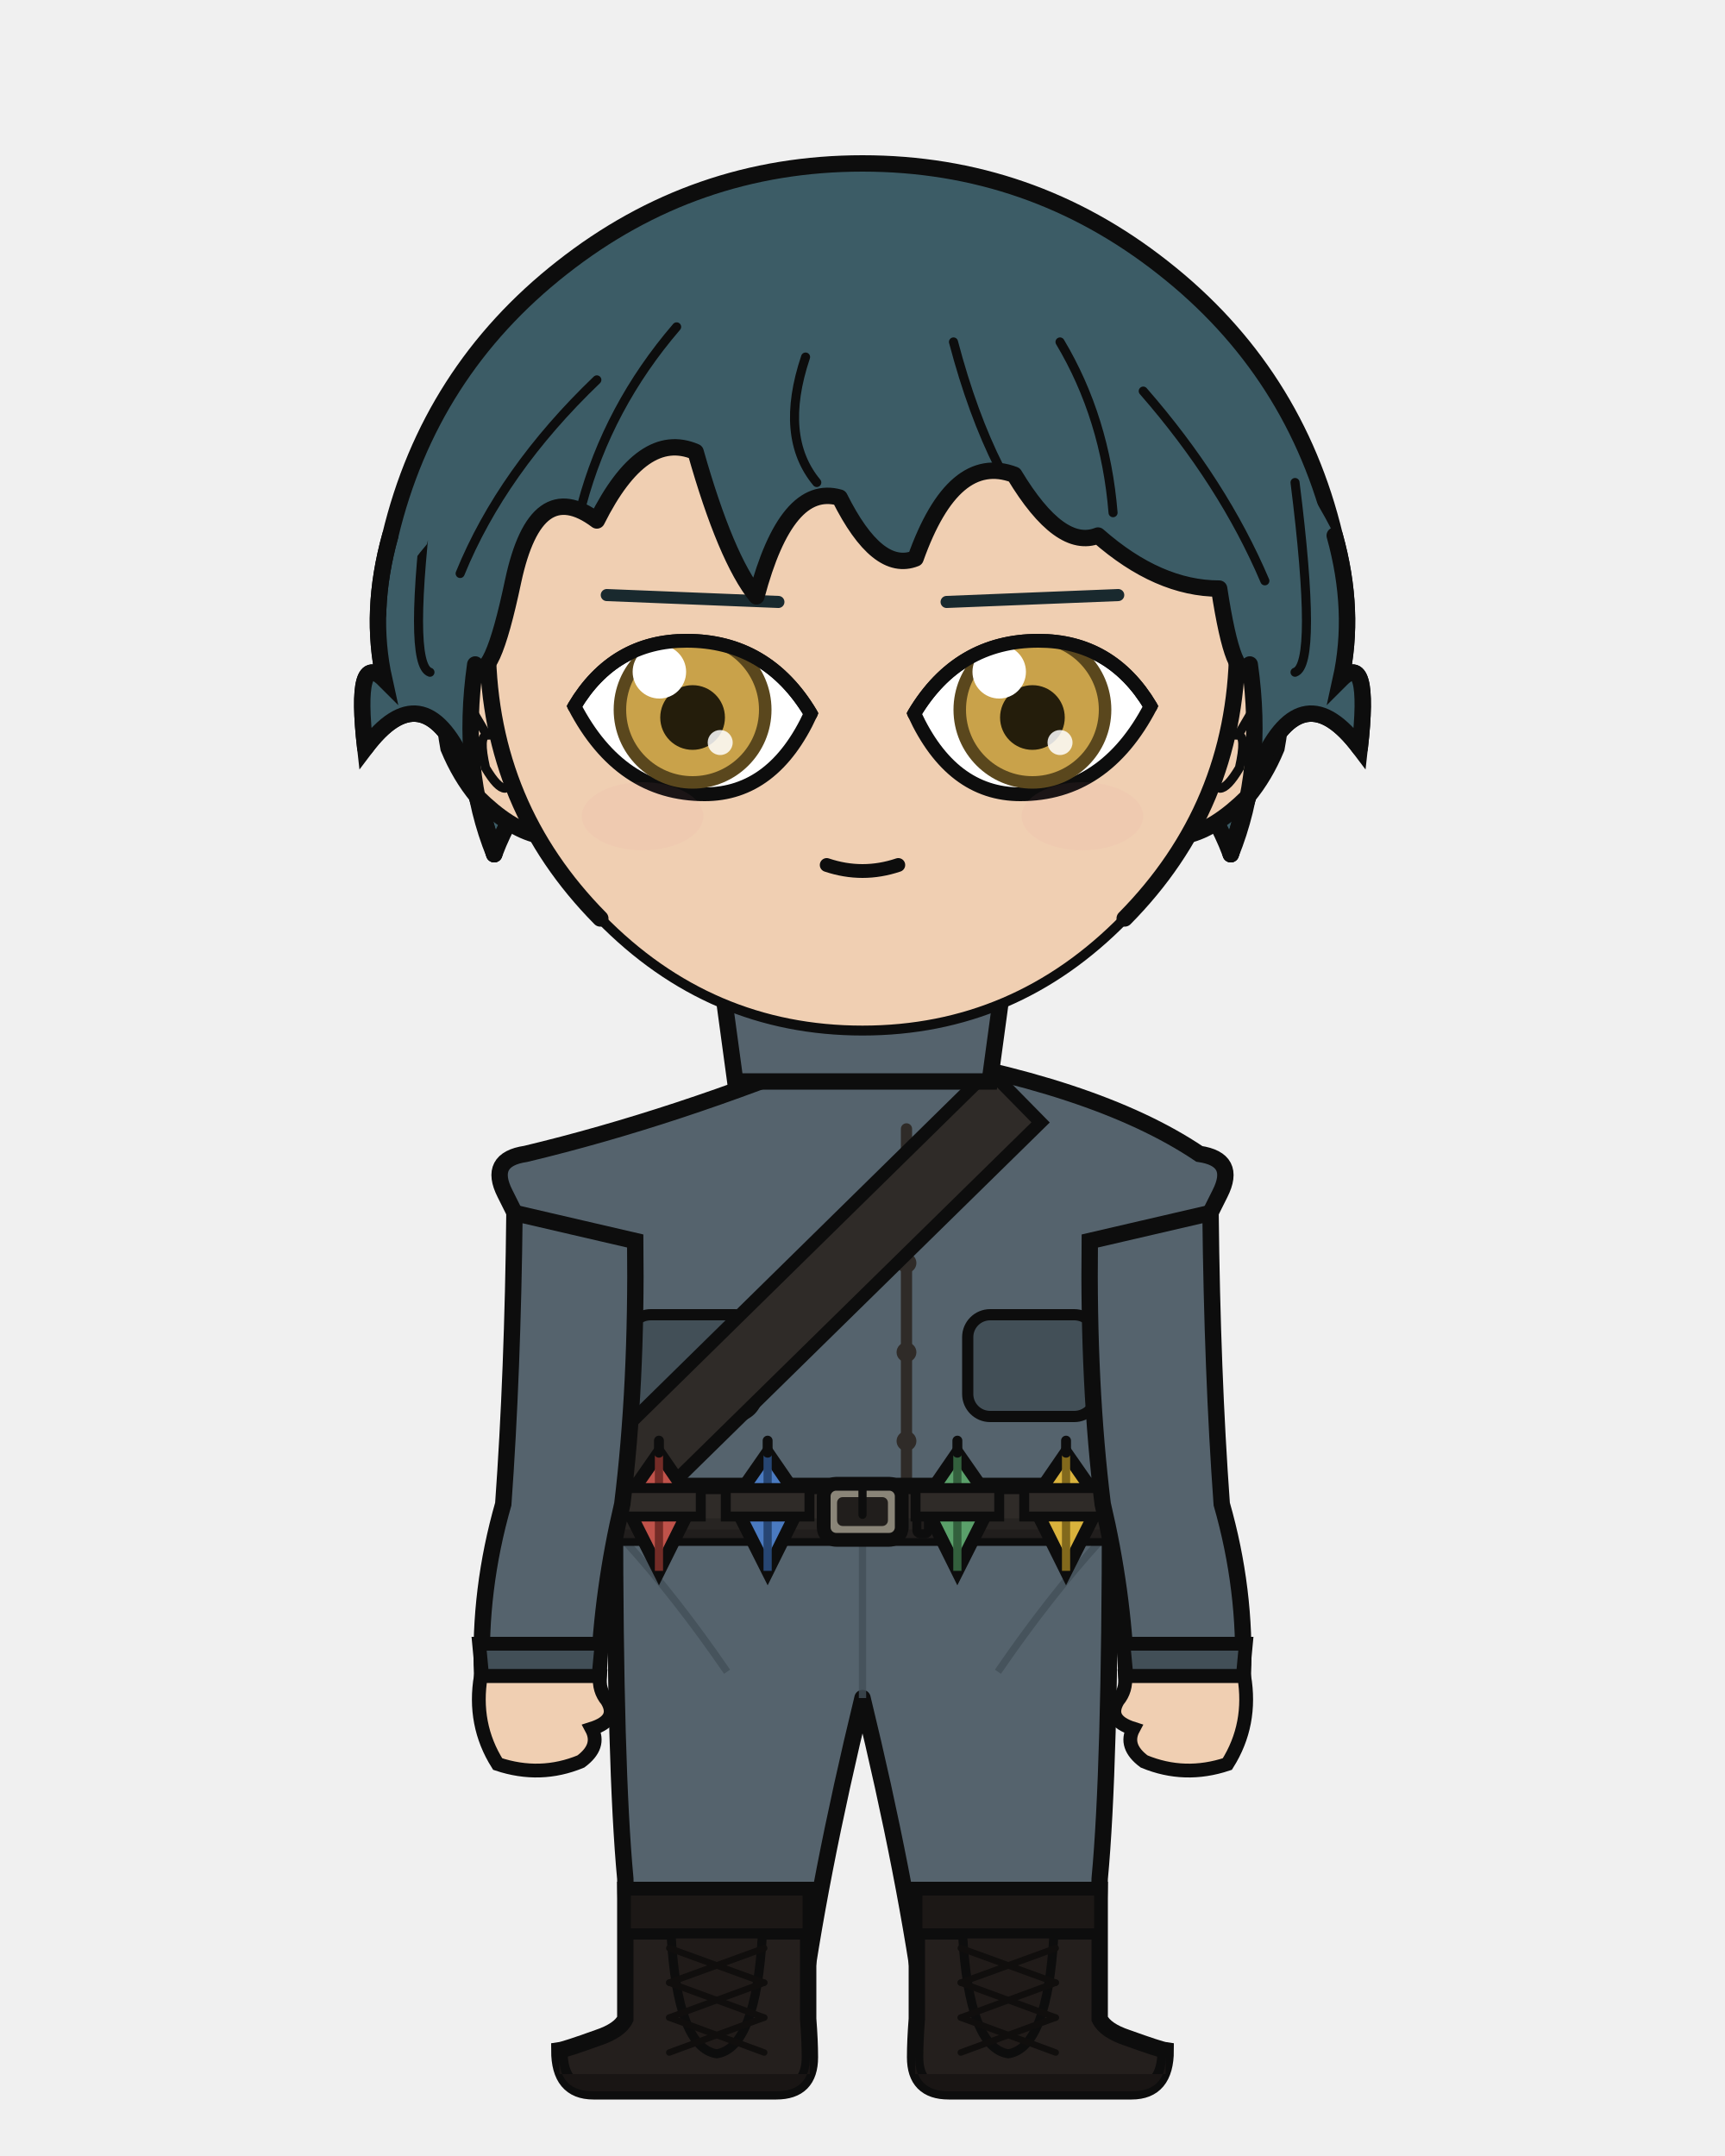
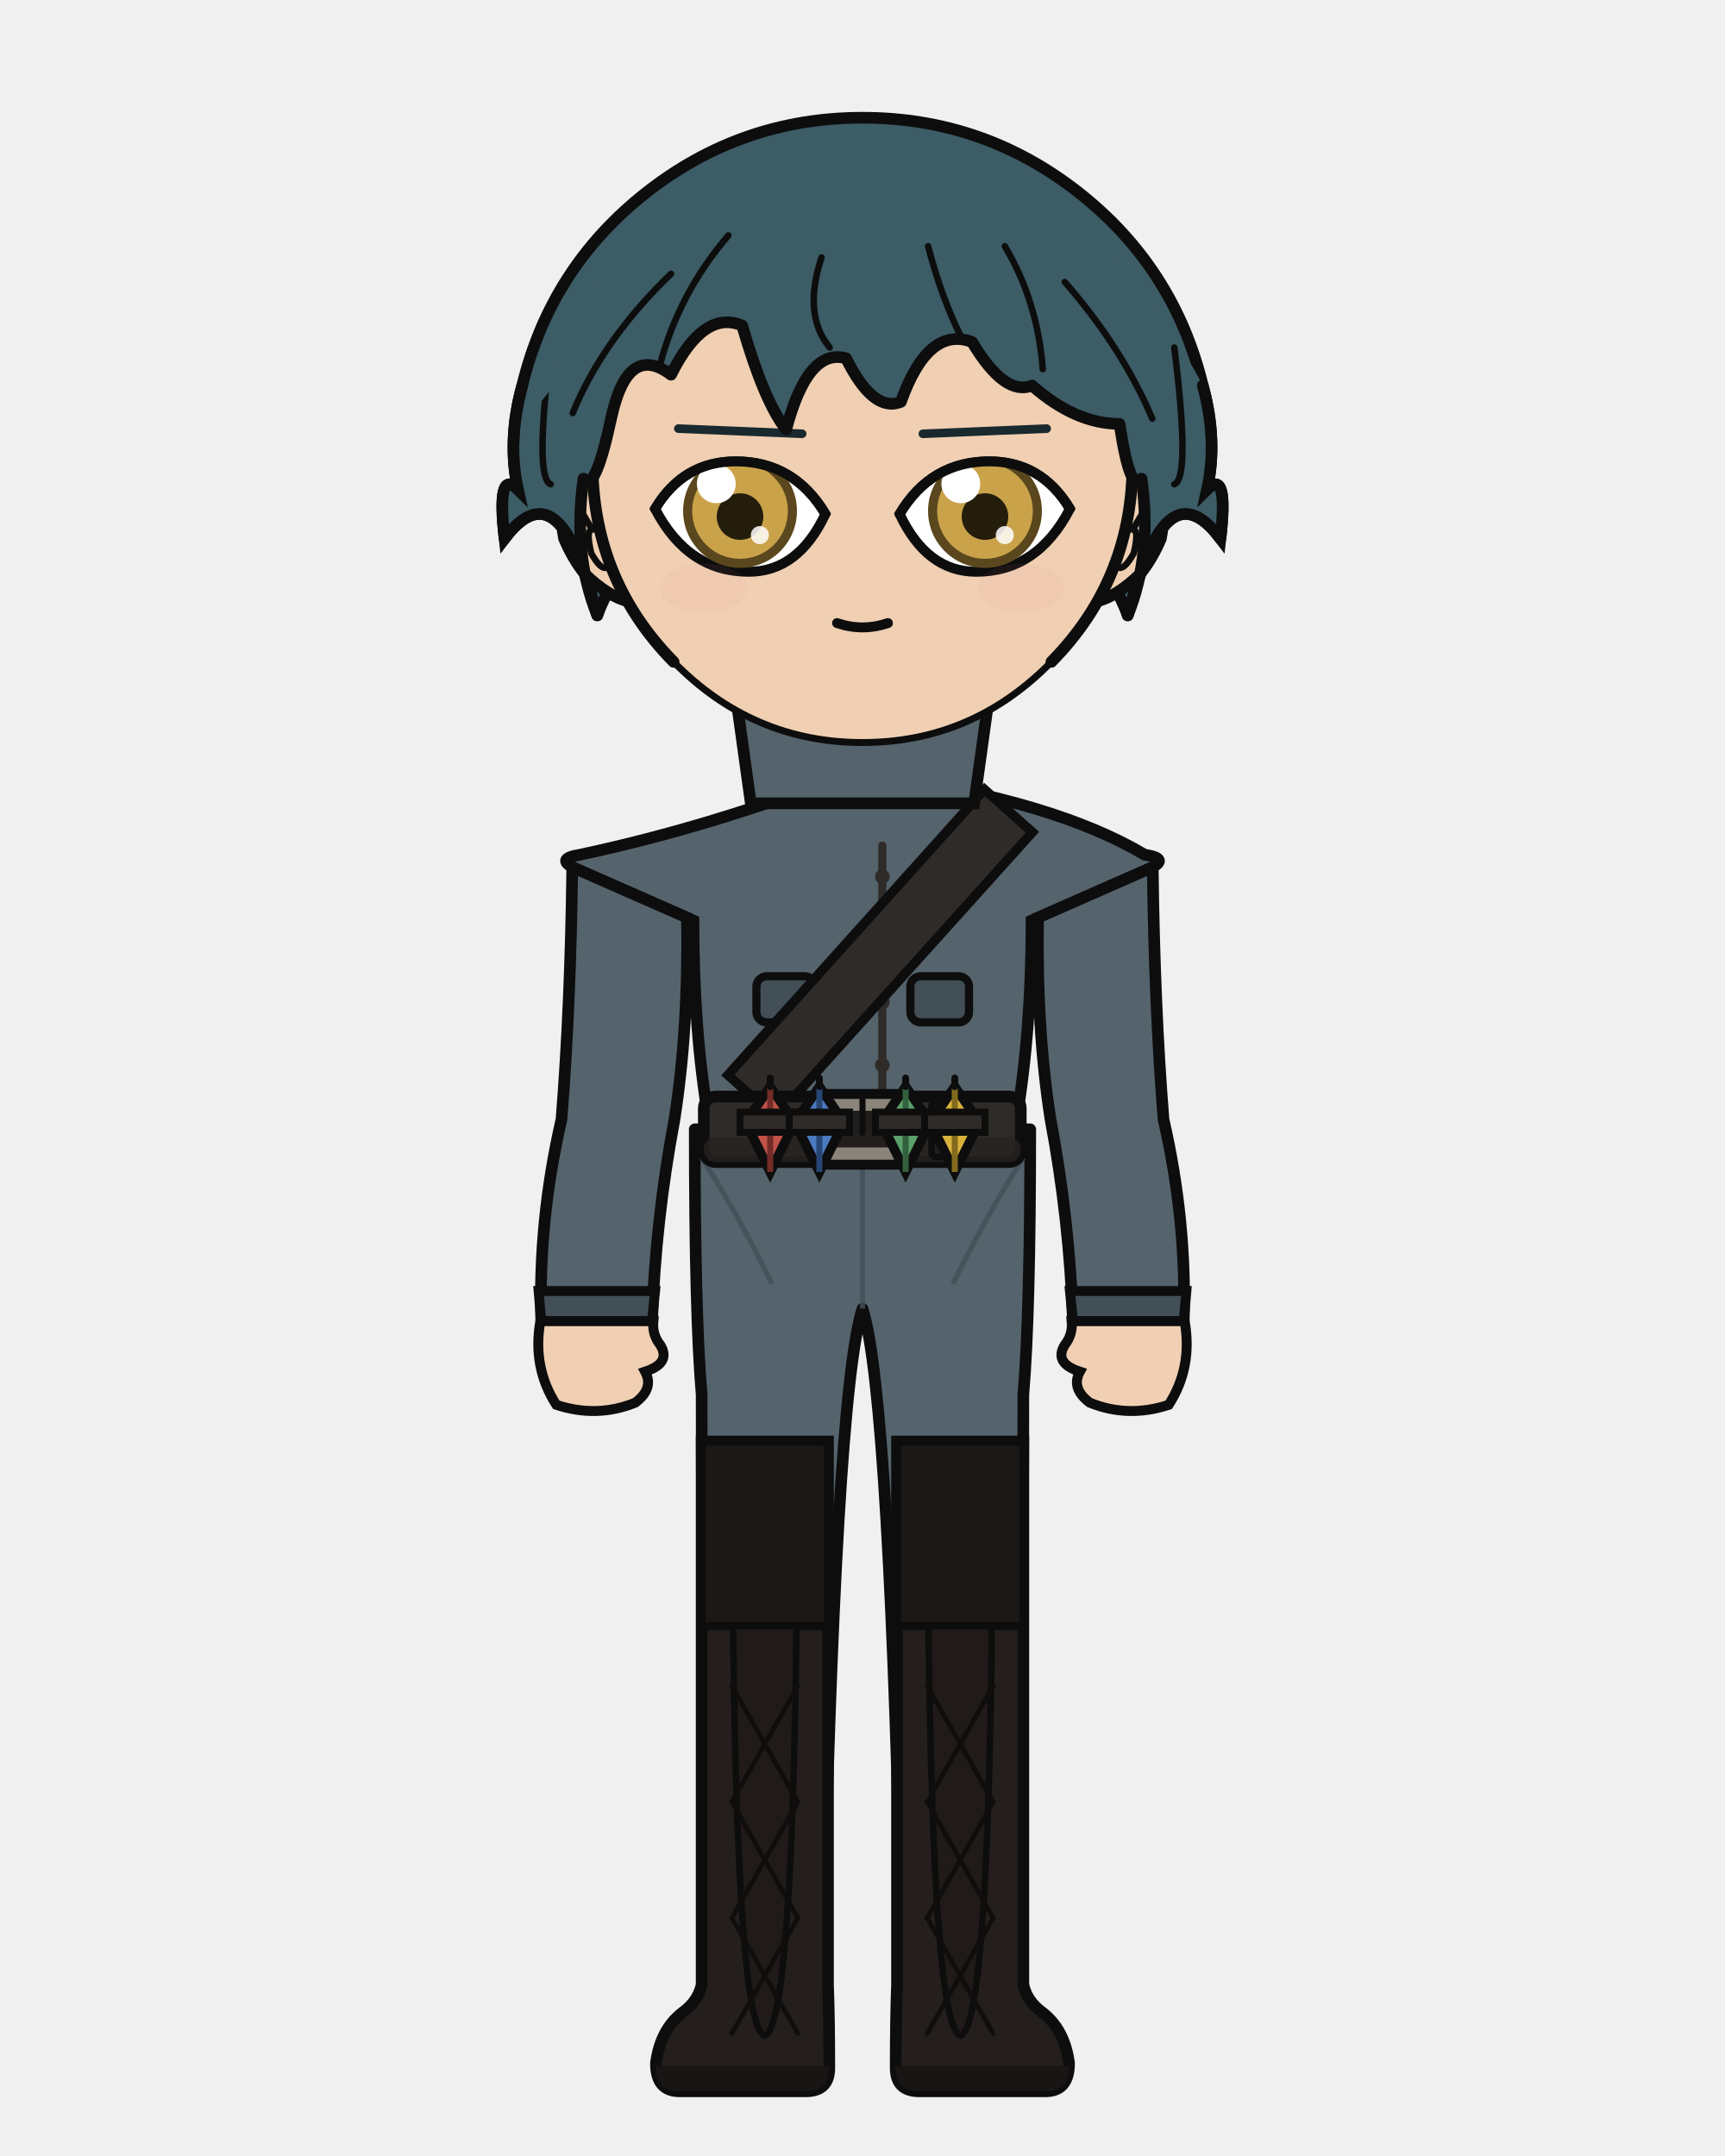
<svg xmlns="http://www.w3.org/2000/svg" width="400" height="500" viewBox="0 0 400 500">
  <defs>
    <clipPath id="hair-front">
-       <path d="M 114.6 198.1 Q 106.7 178.7 110.2 154.1 Q 113.8 159.4 119.0 134.7 Q 124.3 110.1 138.4 120.7 Q 149.0 99.5 161.3 104.8 Q 168.3 129.5 175.4 138.3 Q 182.4 111.9 194.7 115.4 Q 203.5 133.0 212.3 129.5 Q 221.1 104.8 235.2 110.1 Q 245.8 127.7 254.6 124.2 Q 268.6 136.5 282.7 136.5 Q 286.2 159.4 289.8 154.1 Q 293.3 178.7 285.4 198.1 Q 289.8 182.3 292.4 177.0 Q 302.1 155.9 315.3 173.5 Q 317.9 150.6 310.9 157.6 Q 314.4 141.8 309.5 124.2 Q 292.5 91.3 264.3 69.0 Q 236.0 46.7 200.0 46.7 Q 164.0 46.7 135.7 69.0 Q 107.5 91.3 99.0 126.2 Q 85.6 141.8 89.1 157.6 Q 82.1 150.6 84.7 173.5 Q 97.9 155.9 107.6 177.0 Q 110.2 182.3 114.6 198.1 Z" />
+       <path d="M 138.5 142.7 Q 132.8 128.7 135.3 111.0 Q 137.9 114.8 141.7 97.1 Q 145.5 79.3 155.6 86.9 Q 163.2 71.7 172.1 75.5 Q 177.2 93.2 182.3 99.6 Q 187.3 80.6 196.2 83.1 Q 202.5 95.8 208.9 93.2 Q 215.2 75.5 225.4 79.3 Q 233.0 92.0 239.3 89.4 Q 249.4 98.3 259.6 98.3 Q 262.1 114.8 264.7 111.0 Q 267.2 128.7 261.5 142.7 Q 264.7 131.3 266.6 127.5 Q 273.5 112.3 283.0 124.9 Q 284.9 108.5 279.9 113.5 Q 282.4 102.1 278.9 89.4 Q 266.6 65.7 246.3 49.7 Q 225.9 33.7 200.0 33.7 Q 174.1 33.7 153.7 49.7 Q 133.4 65.7 127.3 90.9 Q 117.6 102.1 120.1 113.5 Q 115.1 108.5 117.0 124.9 Q 126.5 112.3 133.4 127.5 Q 135.3 131.3 138.5 142.7 Z" />
    </clipPath>
  </defs>
-   <path d="M 90.5 124.2 Q 99.6 86.2 130.3 62.1 Q 161.0 37.9 200.0 37.9 Q 239.0 37.9 269.7 62.1 Q 300.4 86.2 309.5 124.2 Q 314.4 141.8 310.9 157.6 Q 317.9 150.6 315.3 173.5 Q 302.1 155.9 292.4 177.0 Q 289.8 182.3 285.4 198.1 Q 277.4 177.0 268.6 189.3 Q 259.8 194.6 247.5 219.2 Q 226.4 194.6 200.0 199.9 Q 173.6 194.6 152.5 219.2 Q 140.2 194.6 131.4 189.3 Q 122.6 177.0 114.6 198.1 Q 110.2 182.3 107.6 177.0 Q 97.9 155.9 84.7 173.5 Q 82.1 150.6 89.1 157.6 Q 85.6 141.8 90.5 124.2 Z" fill="#3c5c66" />
-   <path d="M 90.5 124.2 Q 99.6 86.2 130.3 62.1 Q 161.0 37.9 200.0 37.9 Q 239.0 37.9 269.7 62.1 Q 300.4 86.2 309.5 124.2 Q 314.4 141.8 310.9 157.6 Q 317.9 150.6 315.3 173.5 Q 302.1 155.9 292.4 177.0 Q 289.8 182.3 285.4 198.1 Q 277.4 177.0 268.6 189.3 Q 259.8 194.6 247.5 219.2 Q 226.4 194.6 200.0 199.9 Q 173.6 194.6 152.5 219.2 Q 140.2 194.6 131.4 189.3 Q 122.6 177.0 114.6 198.1 Q 110.2 182.3 107.6 177.0 Q 97.9 155.9 84.7 173.5 Q 82.1 150.6 89.1 157.6 Q 85.6 141.8 90.5 124.2 Z" fill="none" stroke="#0d0d0d" stroke-width="3.8" stroke-linecap="round" stroke-linejoin="round" />
-   <rect x="179.8" y="225.4" width="40.3" height="40.5" rx="14.1" fill="#f0cfb2" />
-   <line x1="179.8" y1="225.4" x2="179.8" y2="265.9" stroke="#0d0d0d" stroke-width="3.8" />
-   <line x1="220.2" y1="225.4" x2="220.2" y2="265.9" stroke="#0d0d0d" stroke-width="3.8" />
-   <path d="M 142.6 350.6 L 257.4 350.6 Q 257.4 410.2 255.0 435.7 Q 254.9 447.1 253.1 468.2 L 214.5 468.2 Q 210.2 435.7 200.0 393.8 Q 189.8 435.7 185.5 468.2 L 146.9 468.2 Q 145.1 447.1 145.0 435.7 Q 142.6 410.2 142.6 350.6 Z" fill="#55636d" stroke="#0d0d0d" stroke-width="3.8" stroke-linejoin="round" />
-   <line x1="200.0" y1="355.8" x2="200.0" y2="393.8" stroke="#424f57" stroke-width="1.7" opacity="0.8" />
-   <path d="M 145.0 357.5 Q 156.8 370.5 168.6 387.7" fill="none" stroke="#424f57" stroke-width="1.7" opacity="0.8" />
-   <path d="M 255.0 357.5 Q 243.2 370.5 231.4 387.7" fill="none" stroke="#424f57" stroke-width="1.7" opacity="0.8" />
-   <path d="M 187.4 438.3 L 187.4 468.2 Q 187.8 473.3 187.8 477.1 Q 187.8 485.0 180.0 485.0 L 137.6 485.0 Q 129.7 485.0 129.7 475.5 Q 131.1 475.3 138.6 472.6 Q 143.7 470.9 145.0 468.2 L 145.0 438.3 Z" fill="#241f1d" stroke="#0d0d0d" stroke-width="3.8" />
-   <path d="M 187.8 481.0 L 129.7 481.0 L 129.7 477.1 Q 129.7 485.0 137.6 485.0 L 180.0 485.0 Q 187.8 485.0 187.8 477.1 Z" fill="#191514" />
-   <rect x="145.0" y="438.3" width="42.4" height="10.2" fill="#1c1816" stroke="#0d0d0d" stroke-width="2.6" />
-   <path d="M 155.6 448.5 L 176.8 448.5 Q 175.3 474.9 166.2 476.3 Q 157.1 474.9 155.6 448.5 Z" fill="#201b19" stroke="#0d0d0d" stroke-width="2.1" />
-   <line x1="177.2" y1="451.8" x2="155.2" y2="459.8" stroke="#100e0d" stroke-width="1.5" stroke-linecap="round" />
-   <line x1="155.2" y1="451.8" x2="177.2" y2="459.8" stroke="#100e0d" stroke-width="1.5" stroke-linecap="round" />
-   <line x1="177.2" y1="459.8" x2="155.2" y2="467.9" stroke="#100e0d" stroke-width="1.5" stroke-linecap="round" />
-   <line x1="155.2" y1="459.8" x2="177.2" y2="467.9" stroke="#100e0d" stroke-width="1.5" stroke-linecap="round" />
-   <line x1="177.2" y1="467.9" x2="155.2" y2="476.0" stroke="#100e0d" stroke-width="1.5" stroke-linecap="round" />
-   <line x1="155.2" y1="467.9" x2="177.2" y2="476.0" stroke="#100e0d" stroke-width="1.5" stroke-linecap="round" />
-   <path d="M 212.6 438.3 L 212.6 468.2 Q 212.2 473.3 212.2 477.1 Q 212.2 485.0 220.0 485.0 L 262.4 485.0 Q 270.3 485.0 270.3 475.5 Q 268.9 475.3 261.4 472.6 Q 256.3 470.9 255.0 468.2 L 255.0 438.3 Z" fill="#241f1d" stroke="#0d0d0d" stroke-width="3.8" />
-   <path d="M 212.2 481.0 L 270.3 481.0 L 270.3 477.1 Q 270.3 485.0 262.4 485.0 L 220.0 485.0 Q 212.2 485.0 212.2 477.1 Z" fill="#191514" />
-   <rect x="212.6" y="438.3" width="42.4" height="10.2" fill="#1c1816" stroke="#0d0d0d" stroke-width="2.6" />
-   <path d="M 223.2 448.5 L 244.4 448.5 Q 242.9 474.9 233.8 476.3 Q 224.7 474.9 223.2 448.5 Z" fill="#201b19" stroke="#0d0d0d" stroke-width="2.1" />
-   <line x1="244.8" y1="451.8" x2="222.8" y2="459.8" stroke="#100e0d" stroke-width="1.5" stroke-linecap="round" />
-   <line x1="222.8" y1="451.8" x2="244.8" y2="459.8" stroke="#100e0d" stroke-width="1.5" stroke-linecap="round" />
-   <line x1="244.8" y1="459.8" x2="222.8" y2="467.9" stroke="#100e0d" stroke-width="1.5" stroke-linecap="round" />
-   <line x1="222.8" y1="459.8" x2="244.8" y2="467.9" stroke="#100e0d" stroke-width="1.5" stroke-linecap="round" />
-   <line x1="244.8" y1="467.9" x2="222.8" y2="476.0" stroke="#100e0d" stroke-width="1.5" stroke-linecap="round" />
-   <line x1="222.8" y1="467.9" x2="244.8" y2="476.0" stroke="#100e0d" stroke-width="1.5" stroke-linecap="round" />
-   <path d="M 194.4 243.7 Q 156.6 259.3 121.9 267.6 Q 113.1 268.9 117.1 276.8 L 122.6 287.8 Q 122.6 321.4 121.3 348.8 Q 120.5 349.8 120.5 350.6 L 279.5 350.6 Q 279.5 349.8 278.7 348.8 Q 277.4 321.4 277.4 287.8 L 282.9 276.8 Q 286.9 268.9 278.1 267.6 Q 253.9 251.3 205.6 243.7 L 200.0 249.4 Z" fill="#55636d" stroke="#0d0d0d" stroke-width="3.8" />
-   <path d="M 210.2 261.8 L 210.2 344.6" fill="none" stroke="#2f2b28" stroke-width="2.6" stroke-linecap="round" />
-   <circle cx="210.2" cy="272.2" r="2.3" fill="#2f2b28" />
-   <circle cx="210.2" cy="292.9" r="2.3" fill="#2f2b28" />
-   <circle cx="210.2" cy="313.6" r="2.3" fill="#2f2b28" />
-   <circle cx="210.2" cy="334.2" r="2.3" fill="#2f2b28" />
-   <rect x="145.7" y="304.9" width="29.9" height="23.6" rx="5.2" fill="#424f57" stroke="#0d0d0d" stroke-width="2.6" />
-   <rect x="224.4" y="304.9" width="29.9" height="23.6" rx="5.2" fill="#424f57" stroke="#0d0d0d" stroke-width="2.6" />
-   <path d="M 229.4 248.2 L 137.4 338.6 L 149.3 350.6 L 241.3 260.3 Z" fill="#2f2b28" stroke="#0d0d0d" stroke-width="3.0" />
-   <rect x="118.9" y="344.6" width="162.1" height="12.0" rx="2.2" fill="#2f2b28" stroke="#0d0d0d" stroke-width="3.8" />
-   <rect x="118.9" y="352.1" width="162.1" height="4.6" rx="2.2" fill="#262220" opacity="0.8" />
-   <rect x="191.0" y="344.1" width="18.1" height="13.0" rx="2.9" fill="#8a8578" stroke="#0d0d0d" stroke-width="3.2" />
-   <rect x="194.1" y="347.2" width="11.8" height="6.7" rx="1.3" fill="#211e1c" />
-   <line x1="200.0" y1="344.1" x2="200.0" y2="351.3" stroke="#0d0d0d" stroke-width="1.9" stroke-linecap="round" />
-   <rect x="212.6" y="345.6" width="2.7" height="10.1" rx="0.8" fill="#211e1c" stroke="#0d0d0d" stroke-width="2.1" />
-   <path d="M 152.8 336.9 L 160.7 348.4 L 152.8 364.3 L 144.8 348.4 Z" fill="#c0524a" stroke="#0d0d0d" stroke-width="3.0" />
-   <line x1="152.8" y1="336.9" x2="152.8" y2="364.3" stroke="#732c27" stroke-width="1.9" />
-   <line x1="152.8" y1="334.1" x2="152.8" y2="336.9" stroke="#0d0d0d" stroke-width="2.3" stroke-linecap="round" />
-   <rect x="143.1" y="345.1" width="19.4" height="6.6" fill="#2f2b28" stroke="#0d0d0d" stroke-width="2.3" />
-   <path d="M 178.0 336.9 L 185.9 348.4 L 178.0 364.3 L 170.0 348.4 Z" fill="#4a7ac0" stroke="#0d0d0d" stroke-width="3.0" />
-   <line x1="178.0" y1="336.9" x2="178.0" y2="364.3" stroke="#274673" stroke-width="1.9" />
-   <line x1="178.0" y1="334.1" x2="178.0" y2="336.9" stroke="#0d0d0d" stroke-width="2.3" stroke-linecap="round" />
-   <rect x="168.3" y="345.1" width="19.4" height="6.6" fill="#2f2b28" stroke="#0d0d0d" stroke-width="2.3" />
-   <path d="M 222.0 336.9 L 230.0 348.4 L 222.0 364.3 L 214.1 348.4 Z" fill="#5aa06a" stroke="#0d0d0d" stroke-width="3.0" />
-   <line x1="222.0" y1="336.9" x2="222.0" y2="364.3" stroke="#33603d" stroke-width="1.9" />
-   <line x1="222.0" y1="334.1" x2="222.0" y2="336.9" stroke="#0d0d0d" stroke-width="2.3" stroke-linecap="round" />
-   <rect x="212.3" y="345.1" width="19.4" height="6.6" fill="#2f2b28" stroke="#0d0d0d" stroke-width="2.3" />
-   <path d="M 247.2 336.9 L 255.2 348.4 L 247.2 364.3 L 239.3 348.4 Z" fill="#d9b23c" stroke="#0d0d0d" stroke-width="3.0" />
-   <line x1="247.2" y1="336.9" x2="247.2" y2="364.3" stroke="#82691c" stroke-width="1.9" />
-   <line x1="247.2" y1="334.1" x2="247.2" y2="336.9" stroke="#0d0d0d" stroke-width="2.3" stroke-linecap="round" />
-   <rect x="237.5" y="345.1" width="19.4" height="6.6" fill="#2f2b28" stroke="#0d0d0d" stroke-width="2.3" />
-   <path d="M 147.3 287.8 L 119.3 281.3 Q 118.9 318.4 116.7 348.8 Q 111.0 368.7 111.8 388.7 L 138.8 388.7 Q 139.6 368.7 144.3 348.8 Q 147.7 321.4 147.3 287.8 Z" fill="#55636d" stroke="#0d0d0d" stroke-width="3.8" />
-   <path d="M 111.1 381.2 L 139.5 381.2 L 138.8 388.7 L 111.8 388.7 Z" fill="#424f57" stroke="#0d0d0d" stroke-width="3.2" />
-   <path d="M 111.5 388.7 Q 109.6 399.9 115.4 409.1 Q 125.3 412.4 134.7 408.5 Q 139.4 405.0 137.2 400.9 Q 143.5 398.9 140.8 394.4 Q 138.8 392.0 139.1 388.7 Z" fill="#f0cfb2" stroke="#0d0d0d" stroke-width="3.2" />
-   <path d="M 252.7 287.8 L 280.7 281.3 Q 281.1 318.4 283.3 348.8 Q 289.0 368.7 288.2 388.7 L 261.2 388.7 Q 260.4 368.7 255.7 348.8 Q 252.3 321.4 252.7 287.8 Z" fill="#55636d" stroke="#0d0d0d" stroke-width="3.8" />
-   <path d="M 260.5 381.2 L 288.9 381.2 L 288.2 388.7 L 261.2 388.7 Z" fill="#424f57" stroke="#0d0d0d" stroke-width="3.2" />
-   <path d="M 288.5 388.7 Q 290.4 399.9 284.6 409.1 Q 274.7 412.4 265.3 408.5 Q 260.6 405.0 262.8 400.9 Q 256.5 398.9 259.2 394.4 Q 261.2 392.0 260.9 388.7 Z" fill="#f0cfb2" stroke="#0d0d0d" stroke-width="3.2" />
-   <path d="M 165.7 215.5 L 234.3 215.5 L 229.5 250.8 L 170.5 250.8 Z" fill="#55636d" stroke="#0d0d0d" stroke-width="3.8" />
-   <path d="M 200.0 215.5 L 200.0 234.9" fill="none" stroke="#0d0d0d" stroke-width="2.6" />
-   <path d="M 113.1 153.2 Q 108.1 153.5 104.9 158.7 Q 102.2 164.3 104.0 173.5 Q 106.7 180.0 110.7 184.8 Q 118.2 192.2 124.7 193.7 Z" fill="#f0cfb2" />
-   <path d="M 113.1 153.2 Q 108.1 153.5 104.9 158.7 Q 102.2 164.3 104.0 173.5 Q 106.7 180.0 110.7 184.8 Q 118.2 192.2 124.7 193.7" fill="none" stroke="#0d0d0d" stroke-width="3.8" stroke-linecap="round" />
-   <path d="M 106.6 169.6 Q 105.6 165.1 106.4 163.5 Q 107.3 162.5 108.9 163.7 Q 110.8 166.9 112.9 170.5 Q 110.9 170.6 112.6 178.1 Q 115.4 182.8 117.1 182.8" fill="none" stroke="#0d0d0d" stroke-width="2.1" stroke-linecap="round" />
-   <path d="M 286.9 153.2 Q 291.9 153.5 295.1 158.7 Q 297.8 164.3 296.0 173.5 Q 293.3 180.0 289.3 184.8 Q 281.8 192.2 275.3 193.7 Z" fill="#f0cfb2" />
-   <path d="M 286.9 153.2 Q 291.9 153.5 295.1 158.7 Q 297.8 164.3 296.0 173.5 Q 293.3 180.0 289.3 184.8 Q 281.8 192.2 275.3 193.7" fill="none" stroke="#0d0d0d" stroke-width="3.8" stroke-linecap="round" />
-   <path d="M 293.4 169.6 Q 294.4 165.1 293.6 163.5 Q 292.7 162.5 291.1 163.7 Q 289.2 166.9 287.1 170.5 Q 289.1 170.6 287.4 178.1 Q 284.6 182.8 282.9 182.8" fill="none" stroke="#0d0d0d" stroke-width="2.1" stroke-linecap="round" />
-   <path d="M 200.0 62.6 Q 236.1 62.6 261.6 88.3 Q 287.1 114.1 286.9 150.6 Q 286.4 187.1 260.8 213.0 Q 235.4 239.0 200.0 239.0 Q 164.6 239.0 139.2 213.0 Q 113.6 187.1 113.1 150.6 Q 112.9 114.1 138.4 88.3 Q 163.9 62.6 200.0 62.6 Z" fill="#f0cfb2" />
-   <path d="M 139.2 213.0 Q 113.6 187.1 113.1 150.6 Q 112.9 114.1 138.4 88.3 Q 163.9 62.6 200.0 62.6 Q 236.1 62.6 261.6 88.3 Q 287.1 114.1 286.9 150.6 Q 286.4 187.1 260.8 213.0" fill="none" stroke="#0d0d0d" stroke-width="3.8" stroke-linecap="round" />
-   <path d="M 260.8 213.0 Q 235.4 239.0 200.0 239.0 Q 164.6 239.0 139.2 213.0" fill="none" stroke="#0d0d0d" stroke-width="2.3" stroke-linecap="round" />
-   <line x1="180.5" y1="139.6" x2="140.7" y2="138.0" stroke="#19292e" stroke-width="2.8" stroke-linecap="round" />
+   <path d="M 121.1 89.4 Q 127.7 62.1 149.8 44.7 Q 171.9 27.3 200.0 27.3 Q 228.1 27.3 250.2 44.7 Q 272.3 62.1 278.9 89.4 Q 282.4 102.1 279.9 113.5 Q 284.9 108.5 283.0 124.9 Q 273.5 112.3 266.6 127.5 Q 264.7 131.3 261.5 142.7 Q 255.8 127.5 249.4 136.4 Q 243.1 140.2 234.2 157.9 Q 219.0 140.2 200.0 144.0 Q 181.0 140.2 165.8 157.9 Q 156.9 140.2 150.6 136.4 Q 144.2 127.5 138.5 142.7 Q 135.3 131.3 133.4 127.5 Q 126.5 112.3 117.0 124.9 Q 115.1 108.5 120.1 113.5 Q 117.6 102.1 121.1 89.4 Z" fill="#3c5c66" />
+   <path d="M 121.1 89.4 Q 127.7 62.1 149.8 44.7 Q 171.9 27.3 200.0 27.3 Q 228.1 27.3 250.2 44.7 Q 272.3 62.1 278.9 89.4 Q 282.4 102.1 279.9 113.5 Q 284.9 108.5 283.0 124.9 Q 273.5 112.3 266.6 127.5 Q 264.7 131.3 261.5 142.7 Q 255.8 127.5 249.4 136.4 Q 243.1 140.2 234.2 157.9 Q 219.0 140.2 200.0 144.0 Q 181.0 140.2 165.8 157.9 Q 156.9 140.2 150.6 136.4 Q 144.2 127.5 138.5 142.7 Q 135.3 131.3 133.4 127.5 Q 126.5 112.3 117.0 124.9 Q 115.1 108.5 120.1 113.5 Q 117.6 102.1 121.1 89.4 Z" fill="none" stroke="#0d0d0d" stroke-width="2.7" stroke-linecap="round" stroke-linejoin="round" />
+   <rect x="182.3" y="162.3" width="35.5" height="37.3" rx="12.4" fill="#f0cfb2" />
+   <line x1="182.3" y1="162.3" x2="182.3" y2="199.6" stroke="#0d0d0d" stroke-width="2.7" />
+   <line x1="217.7" y1="162.3" x2="217.7" y2="199.6" stroke="#0d0d0d" stroke-width="2.7" />
+   <path d="M 161.1 261.9 L 238.9 261.9 Q 238.9 304.9 237.3 323.4 Q 237.3 371.3 236.0 460.3 L 209.3 460.3 Q 206.4 323.4 200.0 303.5 Q 193.6 323.4 190.7 460.3 L 164.0 460.3 Q 162.7 371.3 162.7 323.4 Q 161.1 304.9 161.1 261.9 Z" fill="#55636d" stroke="#0d0d0d" stroke-width="2.7" stroke-linejoin="round" />
+   <line x1="200.0" y1="266.9" x2="200.0" y2="303.5" stroke="#424f57" stroke-width="1.2" opacity="0.8" />
+   <path d="M 162.7 268.5 Q 170.8 281.0 179.0 297.7" fill="none" stroke="#424f57" stroke-width="1.2" opacity="0.8" />
+   <path d="M 237.3 268.5 Q 229.2 281.0 221.0 297.7" fill="none" stroke="#424f57" stroke-width="1.2" opacity="0.8" />
+   <path d="M 192.0 334.3 L 192.0 460.3 Q 192.3 467.7 192.3 479.6 Q 192.3 485.0 186.8 485.0 L 157.6 485.0 Q 152.1 485.0 152.1 478.5 Q 153.1 470.7 158.3 466.7 Q 161.8 464.2 162.7 460.3 L 162.7 334.3 Z" fill="#241f1d" stroke="#0d0d0d" stroke-width="2.7" />
+   <path d="M 192.3 479.1 L 152.1 479.1 L 152.1 479.6 Q 152.1 485.0 157.6 485.0 L 186.8 485.0 Q 192.3 485.0 192.3 479.6 Z" fill="#191514" />
+   <rect x="162.7" y="334.3" width="29.3" height="42.8" fill="#1c1816" stroke="#0d0d0d" stroke-width="1.9" />
+   <path d="M 170.0 377.1 L 184.7 377.1 Q 183.6 470.2 177.3 472.1 Q 171.0 470.2 170.0 377.1 Z" fill="#201b19" stroke="#0d0d0d" stroke-width="1.5" />
+   <line x1="185.0" y1="391.0" x2="169.7" y2="417.9" stroke="#100e0d" stroke-width="1.1" stroke-linecap="round" />
+   <line x1="169.7" y1="391.0" x2="185.0" y2="417.9" stroke="#100e0d" stroke-width="1.1" stroke-linecap="round" />
+   <line x1="185.0" y1="417.9" x2="169.7" y2="444.8" stroke="#100e0d" stroke-width="1.1" stroke-linecap="round" />
+   <line x1="169.7" y1="417.9" x2="185.0" y2="444.8" stroke="#100e0d" stroke-width="1.1" stroke-linecap="round" />
+   <line x1="185.0" y1="444.8" x2="169.7" y2="471.6" stroke="#100e0d" stroke-width="1.1" stroke-linecap="round" />
+   <line x1="169.7" y1="444.8" x2="185.0" y2="471.6" stroke="#100e0d" stroke-width="1.1" stroke-linecap="round" />
+   <path d="M 208.0 334.3 L 208.0 460.3 Q 207.7 467.7 207.7 479.6 Q 207.7 485.0 213.2 485.0 L 242.4 485.0 Q 247.9 485.0 247.9 478.5 Q 246.9 470.7 241.7 466.7 Q 238.2 464.2 237.3 460.3 L 237.3 334.3 Z" fill="#241f1d" stroke="#0d0d0d" stroke-width="2.7" />
+   <path d="M 207.7 479.1 L 247.9 479.1 L 247.9 479.6 Q 247.9 485.0 242.4 485.0 L 213.2 485.0 Q 207.7 485.0 207.7 479.6 Z" fill="#191514" />
+   <rect x="208.0" y="334.3" width="29.3" height="42.8" fill="#1c1816" stroke="#0d0d0d" stroke-width="1.9" />
+   <path d="M 215.3 377.1 L 230.0 377.1 Q 229.0 470.2 222.7 472.1 Q 216.4 470.2 215.3 377.1 Z" fill="#201b19" stroke="#0d0d0d" stroke-width="1.5" />
+   <line x1="230.3" y1="391.0" x2="215.0" y2="417.9" stroke="#100e0d" stroke-width="1.1" stroke-linecap="round" />
+   <line x1="215.0" y1="391.0" x2="230.3" y2="417.9" stroke="#100e0d" stroke-width="1.1" stroke-linecap="round" />
+   <line x1="230.3" y1="417.9" x2="215.0" y2="444.8" stroke="#100e0d" stroke-width="1.1" stroke-linecap="round" />
+   <line x1="215.0" y1="417.9" x2="230.3" y2="444.8" stroke="#100e0d" stroke-width="1.1" stroke-linecap="round" />
+   <line x1="230.3" y1="444.8" x2="215.0" y2="471.6" stroke="#100e0d" stroke-width="1.1" stroke-linecap="round" />
+   <line x1="215.0" y1="444.8" x2="230.3" y2="471.6" stroke="#100e0d" stroke-width="1.1" stroke-linecap="round" />
+   <path d="M 195.0 180.1 Q 164.1 191.9 134.6 198.2 Q 128.2 199.2 134.0 201.7 L 160.8 213.5 Q 160.8 238.8 164.3 259.6 Q 164.0 260.8 164.0 261.9 L 236.0 261.9 Q 236.0 260.8 235.7 259.6 Q 239.2 238.8 239.2 213.5 L 266.0 201.7 Q 271.8 199.2 265.4 198.2 Q 244.5 185.8 205.0 180.1 L 200.0 185.1 Z" fill="#55636d" stroke="#0d0d0d" stroke-width="2.7" />
+   <path d="M 204.6 196.1 L 204.6 254.3" fill="none" stroke="#2f2b28" stroke-width="1.9" stroke-linecap="round" />
+   <circle cx="204.6" cy="203.3" r="1.7" fill="#2f2b28" />
+   <circle cx="204.6" cy="217.9" r="1.7" fill="#2f2b28" />
+   <circle cx="204.6" cy="232.4" r="1.7" fill="#2f2b28" />
+   <circle cx="204.6" cy="247.0" r="1.7" fill="#2f2b28" />
+   <rect x="175.4" y="226.4" width="13.6" height="10.7" rx="2.4" fill="#424f57" stroke="#0d0d0d" stroke-width="1.9" />
+   <rect x="211.1" y="226.4" width="13.6" height="10.7" rx="2.4" fill="#424f57" stroke="#0d0d0d" stroke-width="1.9" />
+   <path d="M 228.3 183.1 L 168.8 249.3 L 179.8 259.2 L 239.4 193.0 Z" fill="#2f2b28" stroke="#0d0d0d" stroke-width="2.2" />
+   <rect x="163.2" y="254.3" width="73.5" height="15.2" rx="2.7" fill="#2f2b28" stroke="#0d0d0d" stroke-width="2.7" />
+   <rect x="163.2" y="263.7" width="73.5" height="5.8" rx="2.7" fill="#262220" opacity="0.8" />
+   <rect x="188.6" y="253.7" width="22.8" height="16.4" rx="3.6" fill="#8a8578" stroke="#0d0d0d" stroke-width="2.3" />
+   <rect x="192.6" y="257.6" width="14.9" height="8.5" rx="1.6" fill="#211e1c" />
+   <line x1="200.0" y1="253.7" x2="200.0" y2="262.7" stroke="#0d0d0d" stroke-width="1.4" stroke-linecap="round" />
+   <rect x="216.0" y="255.5" width="3.3" height="12.8" rx="1.0" fill="#211e1c" stroke="#0d0d0d" stroke-width="1.5" />
+   <path d="M 178.6 252.0 L 184.3 260.3 L 178.6 271.8 L 172.9 260.3 Z" fill="#c0524a" stroke="#0d0d0d" stroke-width="2.2" />
+   <line x1="178.6" y1="252.0" x2="178.6" y2="271.8" stroke="#732c27" stroke-width="1.4" />
+   <line x1="178.6" y1="250.0" x2="178.6" y2="252.0" stroke="#0d0d0d" stroke-width="1.6" stroke-linecap="round" />
+   <rect x="171.6" y="257.9" width="14.0" height="4.7" fill="#2f2b28" stroke="#0d0d0d" stroke-width="1.6" />
+   <path d="M 190.0 252.0 L 195.7 260.3 L 190.0 271.8 L 184.3 260.3 Z" fill="#4a7ac0" stroke="#0d0d0d" stroke-width="2.2" />
+   <line x1="190.0" y1="252.0" x2="190.0" y2="271.8" stroke="#274673" stroke-width="1.4" />
+   <line x1="190.0" y1="250.0" x2="190.0" y2="252.0" stroke="#0d0d0d" stroke-width="1.6" stroke-linecap="round" />
+   <rect x="183.0" y="257.9" width="14.0" height="4.7" fill="#2f2b28" stroke="#0d0d0d" stroke-width="1.6" />
+   <path d="M 210.0 252.0 L 215.7 260.3 L 210.0 271.8 L 204.3 260.3 Z" fill="#5aa06a" stroke="#0d0d0d" stroke-width="2.2" />
+   <line x1="210.0" y1="252.0" x2="210.0" y2="271.8" stroke="#33603d" stroke-width="1.4" />
+   <line x1="210.0" y1="250.0" x2="210.0" y2="252.0" stroke="#0d0d0d" stroke-width="1.6" stroke-linecap="round" />
+   <rect x="203.0" y="257.9" width="14.0" height="4.7" fill="#2f2b28" stroke="#0d0d0d" stroke-width="1.6" />
+   <path d="M 221.4 252.0 L 227.1 260.3 L 221.4 271.8 L 215.7 260.3 Z" fill="#d9b23c" stroke="#0d0d0d" stroke-width="2.2" />
+   <line x1="221.4" y1="252.0" x2="221.4" y2="271.8" stroke="#82691c" stroke-width="1.4" />
+   <line x1="221.4" y1="250.0" x2="221.4" y2="252.0" stroke="#0d0d0d" stroke-width="1.6" stroke-linecap="round" />
+   <rect x="214.4" y="257.9" width="14.0" height="4.7" fill="#2f2b28" stroke="#0d0d0d" stroke-width="1.6" />
+   <path d="M 159.3 212.8 L 132.7 201.1 Q 132.3 233.3 130.2 259.6 Q 124.8 283.0 125.5 306.4 L 151.2 306.4 Q 152.0 283.0 156.4 259.6 Q 159.7 238.5 159.3 212.8 Z" fill="#55636d" stroke="#0d0d0d" stroke-width="2.7" />
+   <path d="M 124.9 299.4 L 151.9 299.4 L 151.2 306.4 L 125.5 306.4 Z" fill="#424f57" stroke="#0d0d0d" stroke-width="2.3" />
+   <path d="M 125.3 306.4 Q 123.4 317.1 129.0 325.8 Q 138.4 328.9 147.3 325.3 Q 151.7 322.0 149.6 318.1 Q 155.7 316.1 153.1 311.9 Q 151.2 309.5 151.5 306.4 Z" fill="#f0cfb2" stroke="#0d0d0d" stroke-width="2.3" />
+   <path d="M 240.7 212.8 L 267.3 201.1 Q 267.7 233.3 269.8 259.6 Q 275.2 283.0 274.5 306.4 L 248.8 306.4 Q 248.0 283.0 243.6 259.6 Q 240.3 238.5 240.7 212.8 Z" fill="#55636d" stroke="#0d0d0d" stroke-width="2.7" />
+   <path d="M 248.1 299.4 L 275.1 299.4 L 274.5 306.4 L 248.8 306.4 Z" fill="#424f57" stroke="#0d0d0d" stroke-width="2.3" />
+   <path d="M 274.7 306.4 Q 276.6 317.1 271.0 325.8 Q 261.6 328.9 252.7 325.3 Q 248.3 322.0 250.4 318.1 Q 244.3 316.1 246.9 311.9 Q 248.8 309.5 248.5 306.4 Z" fill="#f0cfb2" stroke="#0d0d0d" stroke-width="2.3" />
+   <path d="M 169.8 155.3 L 230.2 155.3 L 225.9 186.3 L 174.1 186.3 Z" fill="#55636d" stroke="#0d0d0d" stroke-width="2.7" />
+   <path d="M 200.0 155.3 L 200.0 172.3" fill="none" stroke="#0d0d0d" stroke-width="1.9" />
+   <path d="M 137.4 110.4 Q 133.8 110.6 131.5 114.3 Q 129.5 118.3 130.8 124.9 Q 132.8 129.6 135.6 133.1 Q 141.1 138.4 145.8 139.5 Z" fill="#f0cfb2" />
+   <path d="M 137.4 110.4 Q 133.8 110.6 131.5 114.3 Q 129.5 118.3 130.8 124.9 Q 132.8 129.6 135.6 133.1 Q 141.1 138.4 145.8 139.5" fill="none" stroke="#0d0d0d" stroke-width="2.7" stroke-linecap="round" />
+   <path d="M 132.7 122.1 Q 132.0 118.9 132.5 117.8 Q 133.2 117.0 134.4 117.9 Q 135.8 120.2 137.3 122.8 Q 135.8 122.9 137.1 128.3 Q 139.0 131.7 140.3 131.7" fill="none" stroke="#0d0d0d" stroke-width="1.5" stroke-linecap="round" />
+   <path d="M 262.6 110.4 Q 266.2 110.6 268.5 114.3 Q 270.5 118.3 269.2 124.9 Q 267.2 129.6 264.4 133.1 Q 258.9 138.4 254.2 139.5 Z" fill="#f0cfb2" />
+   <path d="M 262.6 110.4 Q 266.2 110.6 268.5 114.3 Q 270.5 118.3 269.2 124.9 Q 267.2 129.6 264.4 133.1 Q 258.9 138.4 254.2 139.5" fill="none" stroke="#0d0d0d" stroke-width="2.7" stroke-linecap="round" />
+   <path d="M 267.3 122.1 Q 268.0 118.9 267.5 117.8 Q 266.8 117.0 265.6 117.9 Q 264.2 120.2 262.7 122.8 Q 264.2 122.9 262.9 128.3 Q 261.0 131.7 259.7 131.7" fill="none" stroke="#0d0d0d" stroke-width="1.5" stroke-linecap="round" />
+   <path d="M 200.0 45.1 Q 226.0 45.1 244.4 63.6 Q 262.8 82.2 262.6 108.5 Q 262.2 134.8 243.8 153.5 Q 225.5 172.2 200.0 172.2 Q 174.5 172.2 156.2 153.5 Q 137.8 134.8 137.4 108.5 Q 137.2 82.2 155.6 63.6 Q 174.0 45.1 200.0 45.1 Z" fill="#f0cfb2" />
+   <path d="M 156.2 153.5 Q 137.8 134.8 137.4 108.5 Q 137.2 82.2 155.6 63.6 Q 174.0 45.1 200.0 45.1 Q 226.0 45.1 244.4 63.6 Q 262.8 82.2 262.6 108.5 Q 262.2 134.8 243.8 153.5" fill="none" stroke="#0d0d0d" stroke-width="2.7" stroke-linecap="round" />
+   <path d="M 243.8 153.5 Q 225.5 172.2 200.0 172.2 Q 174.5 172.2 156.2 153.5" fill="none" stroke="#0d0d0d" stroke-width="1.6" stroke-linecap="round" />
+   <line x1="186.0" y1="100.6" x2="157.3" y2="99.4" stroke="#19292e" stroke-width="2.0" stroke-linecap="round" />
  <defs>
    <clipPath id="eye-l">
-       <path d="M 188.0 165.5 Q 177.9 148.6 159.2 148.6 Q 142.3 148.6 133.2 163.8 Q 143.8 184.2 163.4 184.2 Q 179.4 184.2 188.0 165.5 Z" />
+       <path d="M 191.4 119.2 Q 184.1 107.0 170.6 107.0 Q 158.5 107.0 151.9 118.0 Q 159.5 132.6 173.6 132.6 Q 185.1 132.6 191.4 119.2 Z" />
    </clipPath>
  </defs>
-   <path d="M 188.0 165.5 Q 177.9 148.6 159.2 148.6 Q 142.3 148.6 133.2 163.8 Q 143.8 184.2 163.4 184.2 Q 179.4 184.2 188.0 165.5 Z" fill="white" stroke="#0d0d0d" stroke-width="3.2" />
+   <path d="M 191.4 119.2 Q 184.1 107.0 170.6 107.0 Q 158.5 107.0 151.9 118.0 Q 159.5 132.6 173.6 132.6 Q 185.1 132.6 191.4 119.2 Z" fill="white" stroke="#0d0d0d" stroke-width="2.3" />
  <g clip-path="url(#eye-l)">
-     <circle cx="160.6" cy="164.6" r="18.3" fill="#5a471d" />
-     <circle cx="160.6" cy="164.6" r="15.4" fill="#c9a24a" />
-     <circle cx="160.6" cy="166.4" r="7.5" fill="#241d0b" />
-     <circle cx="152.9" cy="155.8" r="6.2" fill="white" />
-     <circle cx="167.0" cy="172.2" r="2.9" fill="white" opacity="0.85" />
+     <circle cx="171.6" cy="118.5" r="13.2" fill="#5a471d" />
+     <circle cx="171.6" cy="118.5" r="11.1" fill="#c9a24a" />
+     <circle cx="171.6" cy="119.8" r="5.4" fill="#241d0b" />
+     <circle cx="166.1" cy="112.2" r="4.5" fill="white" />
+     <circle cx="176.2" cy="124.1" r="2.1" fill="white" opacity="0.85" />
  </g>
-   <path d="M 188.0 165.5 Q 177.9 148.6 159.2 148.6 Q 142.3 148.6 133.2 163.8" fill="none" stroke="#0d0d0d" stroke-width="3.2" stroke-linecap="round" />
-   <line x1="219.5" y1="139.6" x2="259.3" y2="138.0" stroke="#19292e" stroke-width="2.8" stroke-linecap="round" />
+   <path d="M 191.4 119.2 Q 184.1 107.0 170.6 107.0 Q 158.5 107.0 151.9 118.0" fill="none" stroke="#0d0d0d" stroke-width="2.3" stroke-linecap="round" />
+   <line x1="214.0" y1="100.6" x2="242.7" y2="99.4" stroke="#19292e" stroke-width="2.0" stroke-linecap="round" />
  <defs>
    <clipPath id="eye-r">
-       <path d="M 212.0 165.5 Q 222.1 148.6 240.8 148.6 Q 257.7 148.6 266.8 163.8 Q 256.2 184.2 236.6 184.2 Q 220.6 184.2 212.0 165.5 Z" />
+       <path d="M 208.6 119.2 Q 215.9 107.0 229.4 107.0 Q 241.5 107.0 248.1 118.0 Q 240.5 132.6 226.4 132.6 Q 214.9 132.6 208.6 119.2 Z" />
    </clipPath>
  </defs>
-   <path d="M 212.0 165.5 Q 222.1 148.6 240.8 148.6 Q 257.7 148.6 266.8 163.8 Q 256.2 184.2 236.6 184.2 Q 220.6 184.2 212.0 165.5 Z" fill="white" stroke="#0d0d0d" stroke-width="3.2" />
+   <path d="M 208.6 119.2 Q 215.9 107.0 229.4 107.0 Q 241.5 107.0 248.1 118.0 Q 240.5 132.6 226.4 132.6 Q 214.9 132.6 208.6 119.2 Z" fill="white" stroke="#0d0d0d" stroke-width="2.3" />
  <g clip-path="url(#eye-r)">
-     <circle cx="239.4" cy="164.6" r="18.3" fill="#5a471d" />
-     <circle cx="239.4" cy="164.6" r="15.4" fill="#c9a24a" />
-     <circle cx="239.4" cy="166.4" r="7.5" fill="#241d0b" />
-     <circle cx="231.7" cy="155.8" r="6.2" fill="white" />
-     <circle cx="245.8" cy="172.2" r="2.9" fill="white" opacity="0.85" />
+     <circle cx="228.4" cy="118.5" r="13.2" fill="#5a471d" />
+     <circle cx="228.4" cy="118.5" r="11.1" fill="#c9a24a" />
+     <circle cx="228.4" cy="119.8" r="5.4" fill="#241d0b" />
+     <circle cx="222.8" cy="112.2" r="4.5" fill="white" />
+     <circle cx="233.0" cy="124.1" r="2.1" fill="white" opacity="0.85" />
  </g>
-   <path d="M 212.0 165.5 Q 222.1 148.6 240.8 148.6 Q 257.7 148.6 266.8 163.8" fill="none" stroke="#0d0d0d" stroke-width="3.2" stroke-linecap="round" />
-   <path d="M 191.7 200.6 Q 200.0 203.4 208.3 200.6" fill="none" stroke="#0d0d0d" stroke-width="3.2" stroke-linecap="round" />
-   <ellipse cx="149.0" cy="189.3" rx="14.1" ry="7.9" fill="#e8879a" opacity="0.07" />
-   <ellipse cx="251.0" cy="189.3" rx="14.1" ry="7.9" fill="#e8879a" opacity="0.07" />
-   <path d="M 114.6 198.1 Q 106.7 178.7 110.2 154.1 Q 113.8 159.4 119.0 134.7 Q 124.3 110.1 138.4 120.7 Q 149.0 99.5 161.3 104.8 Q 168.3 129.5 175.4 138.3 Q 182.4 111.9 194.7 115.4 Q 203.5 133.0 212.3 129.5 Q 221.1 104.8 235.2 110.1 Q 245.8 127.7 254.6 124.2 Q 268.6 136.5 282.7 136.5 Q 286.2 159.4 289.8 154.1 Q 293.3 178.7 285.4 198.1 Q 289.8 182.3 292.4 177.0 Q 302.1 155.9 315.3 173.5 Q 317.9 150.6 310.9 157.6 Q 314.4 141.8 309.5 124.2 Q 292.5 91.3 264.3 69.0 Q 236.0 46.7 200.0 46.7 Q 164.0 46.7 135.7 69.0 Q 107.5 91.3 99.0 126.2 Q 85.6 141.8 89.1 157.6 Q 82.1 150.6 84.7 173.5 Q 97.9 155.9 107.6 177.0 Q 110.2 182.3 114.6 198.1 Z" fill="#3c5c66" />
-   <path d="M 114.6 198.1 Q 106.7 178.7 110.2 154.1 Q 113.8 159.4 119.0 134.7 Q 124.3 110.1 138.4 120.7 Q 149.0 99.5 161.3 104.8 Q 168.3 129.5 175.4 138.3 Q 182.4 111.9 194.7 115.4 Q 203.5 133.0 212.3 129.5 Q 221.1 104.8 235.2 110.1 Q 245.8 127.7 254.6 124.2 Q 268.6 136.5 282.7 136.5 Q 286.2 159.4 289.8 154.1 Q 293.3 178.7 285.4 198.1" fill="none" stroke="#0d0d0d" stroke-width="3.8" stroke-linecap="round" stroke-linejoin="round" />
-   <path d="M 285.4 198.1 Q 289.8 182.3 292.4 177.0 Q 302.1 155.9 315.3 173.5 Q 317.9 150.6 310.9 157.6 Q 314.4 141.8 309.5 124.2" fill="none" stroke="#0d0d0d" stroke-width="3.8" stroke-linecap="round" />
-   <path d="M 114.6 198.1 Q 110.2 182.3 107.6 177.0 Q 97.9 155.9 84.7 173.5 Q 82.1 150.6 89.1 157.6 Q 85.6 141.8 90.5 124.2" fill="none" stroke="#0d0d0d" stroke-width="3.8" stroke-linecap="round" />
-   <path d="M 156.9 75.8 Q 141.0 94.3 134.9 117.1" fill="none" stroke="#0d0d0d" stroke-width="2.1" stroke-linecap="round" clip-path="url(#hair-front)" />
-   <path d="M 186.8 82.8 Q 180.6 101.3 189.4 111.9" fill="none" stroke="#0d0d0d" stroke-width="2.1" stroke-linecap="round" clip-path="url(#hair-front)" />
-   <path d="M 221.1 79.3 Q 225.5 96.0 231.7 108.3" fill="none" stroke="#0d0d0d" stroke-width="2.1" stroke-linecap="round" clip-path="url(#hair-front)" />
-   <path d="M 245.8 79.3 Q 256.3 96.9 258.1 118.9" fill="none" stroke="#0d0d0d" stroke-width="2.1" stroke-linecap="round" clip-path="url(#hair-front)" />
-   <path d="M 265.1 90.7 Q 283.6 111.9 293.3 134.7" fill="none" stroke="#0d0d0d" stroke-width="2.1" stroke-linecap="round" clip-path="url(#hair-front)" />
-   <path d="M 138.4 88.1 Q 116.4 109.2 106.7 133.0" fill="none" stroke="#0d0d0d" stroke-width="2.1" stroke-linecap="round" clip-path="url(#hair-front)" />
-   <path d="M 300.3 111.9 Q 305.6 154.1 300.3 155.9" fill="none" stroke="#0d0d0d" stroke-width="2.1" stroke-linecap="round" clip-path="url(#hair-front)" />
-   <path d="M 99.7 111.9 Q 94.4 154.1 99.7 155.9" fill="none" stroke="#0d0d0d" stroke-width="2.1" stroke-linecap="round" clip-path="url(#hair-front)" />
+   <path d="M 208.6 119.2 Q 215.9 107.0 229.4 107.0 Q 241.5 107.0 248.1 118.0" fill="none" stroke="#0d0d0d" stroke-width="2.3" stroke-linecap="round" />
+   <path d="M 194.1 144.5 Q 200.0 146.5 205.9 144.5" fill="none" stroke="#0d0d0d" stroke-width="2.3" stroke-linecap="round" />
+   <ellipse cx="163.2" cy="136.4" rx="10.1" ry="5.7" fill="#e8879a" opacity="0.07" />
+   <ellipse cx="236.8" cy="136.4" rx="10.1" ry="5.7" fill="#e8879a" opacity="0.07" />
+   <path d="M 138.5 142.7 Q 132.8 128.7 135.3 111.0 Q 137.9 114.8 141.7 97.1 Q 145.5 79.3 155.6 86.9 Q 163.2 71.7 172.1 75.5 Q 177.2 93.2 182.3 99.6 Q 187.3 80.6 196.2 83.1 Q 202.5 95.8 208.9 93.2 Q 215.2 75.5 225.4 79.3 Q 233.0 92.0 239.3 89.4 Q 249.4 98.3 259.6 98.3 Q 262.1 114.8 264.7 111.0 Q 267.2 128.7 261.5 142.7 Q 264.7 131.3 266.6 127.5 Q 273.5 112.3 283.0 124.9 Q 284.9 108.5 279.9 113.5 Q 282.4 102.1 278.9 89.4 Q 266.6 65.7 246.3 49.7 Q 225.9 33.7 200.0 33.7 Q 174.1 33.7 153.7 49.7 Q 133.4 65.7 127.3 90.9 Q 117.6 102.1 120.1 113.5 Q 115.1 108.5 117.0 124.9 Q 126.5 112.3 133.4 127.5 Q 135.3 131.3 138.5 142.7 Z" fill="#3c5c66" />
+   <path d="M 138.5 142.7 Q 132.8 128.7 135.3 111.0 Q 137.9 114.8 141.7 97.1 Q 145.5 79.3 155.6 86.9 Q 163.2 71.7 172.1 75.5 Q 177.2 93.2 182.3 99.6 Q 187.3 80.6 196.2 83.1 Q 202.5 95.8 208.9 93.2 Q 215.2 75.5 225.4 79.3 Q 233.0 92.0 239.3 89.4 Q 249.4 98.3 259.6 98.3 Q 262.1 114.8 264.7 111.0 Q 267.2 128.7 261.5 142.7" fill="none" stroke="#0d0d0d" stroke-width="2.7" stroke-linecap="round" stroke-linejoin="round" />
+   <path d="M 261.5 142.7 Q 264.7 131.3 266.6 127.5 Q 273.5 112.3 283.0 124.9 Q 284.9 108.5 279.9 113.5 Q 282.4 102.1 278.9 89.4" fill="none" stroke="#0d0d0d" stroke-width="2.7" stroke-linecap="round" />
+   <path d="M 138.5 142.7 Q 135.3 131.3 133.4 127.5 Q 126.5 112.3 117.0 124.9 Q 115.1 108.5 120.1 113.5 Q 117.6 102.1 121.1 89.4" fill="none" stroke="#0d0d0d" stroke-width="2.7" stroke-linecap="round" />
+   <path d="M 168.9 54.6 Q 157.5 67.9 153.1 84.4" fill="none" stroke="#0d0d0d" stroke-width="1.5" stroke-linecap="round" clip-path="url(#hair-front)" />
+   <path d="M 190.5 59.7 Q 186.1 73.0 192.4 80.6" fill="none" stroke="#0d0d0d" stroke-width="1.5" stroke-linecap="round" clip-path="url(#hair-front)" />
+   <path d="M 215.2 57.1 Q 218.4 69.2 222.8 78.0" fill="none" stroke="#0d0d0d" stroke-width="1.5" stroke-linecap="round" clip-path="url(#hair-front)" />
+   <path d="M 233.0 57.1 Q 240.6 69.8 241.8 85.6" fill="none" stroke="#0d0d0d" stroke-width="1.5" stroke-linecap="round" clip-path="url(#hair-front)" />
+   <path d="M 246.9 65.4 Q 260.2 80.6 267.2 97.1" fill="none" stroke="#0d0d0d" stroke-width="1.5" stroke-linecap="round" clip-path="url(#hair-front)" />
+   <path d="M 155.6 63.5 Q 139.8 78.7 132.8 95.8" fill="none" stroke="#0d0d0d" stroke-width="1.5" stroke-linecap="round" clip-path="url(#hair-front)" />
+   <path d="M 272.3 80.6 Q 276.1 111.0 272.3 112.3" fill="none" stroke="#0d0d0d" stroke-width="1.5" stroke-linecap="round" clip-path="url(#hair-front)" />
+   <path d="M 127.7 80.6 Q 123.9 111.0 127.7 112.3" fill="none" stroke="#0d0d0d" stroke-width="1.5" stroke-linecap="round" clip-path="url(#hair-front)" />
</svg>
